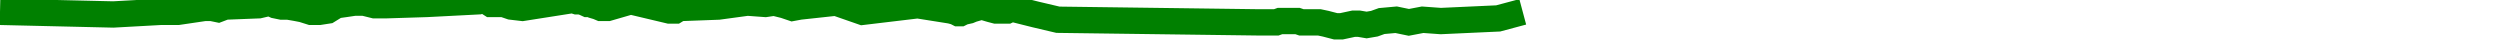
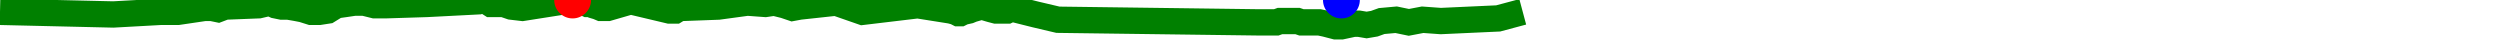
<svg xmlns="http://www.w3.org/2000/svg" baseProfile="full" height="20px" version="1.1" width="950px">
  <defs />
  <path d="M 0 4.5 L 43.043 5.5 L 61.099 4.5 L 61.855 4.5 L 62.519 4.5 L 63.165 4.5 L 63.957 4.5 L 64.697 4.5 L 65.384 4.5 L 65.978 4.5 L 66.615 4.5 L 67.092 4.5 L 67.614 4.5 L 77.756 3.0 L 80.449 3.0 L 82.866 3.5 L 85.497 2.5 L 98.321 2.0 L 100.444 1.5 L 102.444 1.0 L 104.646 2.0 L 107.082 2.5 L 109.525 2.5 L 112.447 3.0 L 115.041 3.5 L 118.212 4.5 L 121.327 4.5 L 124.551 4.0 L 127.794 2.0 L 131.338 1.5 L 134.703 1.0 L 138.34 1.0 L 142.357 2.0 L 146.425 2.0 L 162.268 1.5 L 181.633 0.5 L 182.788 0.0 L 183.468 0.0 L 184.195 0.0 L 186.541 1.5 L 187.223 1.5 L 187.847 1.5 L 188.673 1.5 L 191.337 1.5 L 194.258 2.5 L 198.516 3.0 L 217.597 0.0 L 219.203 0.5 L 220.68 0.5 L 222.128 1.0 L 223.219 1.5 L 224.35 1.5 L 225.465 2.0 L 227.169 2.5 L 228.351 3.0 L 229.646 3.0 L 231.023 3.0 L 239.653 0.5 L 254.405 4.0 L 255.718 4.0 L 256.595 4.0 L 257.415 3.5 L 258.21 3.0 L 259.535 3.0 L 272.98 2.5 L 284.008 1.0 L 290.846 1.5 L 294.197 1.0 L 298.193 2.0 L 301.146 3.0 L 303.839 2.5 L 317.679 1.0 L 327.739 4.5 L 348.699 2.0 L 361.325 4.0 L 363.166 4.5 L 364.141 5.0 L 364.98 5.0 L 365.981 4.5 L 368.207 4.0 L 369.411 3.5 L 371.146 3.0 L 372.101 2.5 L 373.359 2.5 L 374.875 3.0 L 376.569 3.5 L 378.493 4.0 L 380.355 4.0 L 381.81 4.0 L 382.723 4.0 L 383.763 3.5 L 385.548 3.5 L 393.524 5.5 L 402.024 7.5 L 478.107 8.5 L 480.85 8.5 L 482.158 8.5 L 483.61 8.5 L 484.984 8.5 L 486.368 8.0 L 488.071 8.0 L 489.738 8.0 L 491.563 8.0 L 493.092 8.0 L 494.549 8.5 L 496.323 8.5 L 498.092 8.5 L 499.552 8.5 L 501.357 8.5 L 503.724 9.0 L 505.642 9.5 L 507.578 10.0 L 509.736 10.0 L 512.071 9.5 L 514.406 9.0 L 516.361 9.0 L 519.314 9.5 L 522.25 9.0 L 525.03 8.0 L 530.536 7.5 L 535.363 8.5 L 540.601 7.5 L 547.488 8.0 L 569.31 7.0 L 578.643 4.5 L 578.643 4.5" fill="none" stroke="green" stroke-width="10" />
+   <circle cx="217.597" cy="0" fill="red" r="7" stroke="none" />
+   <circle cx="509.736" cy="0" fill="blue" r="7" stroke="none" />
</svg>
